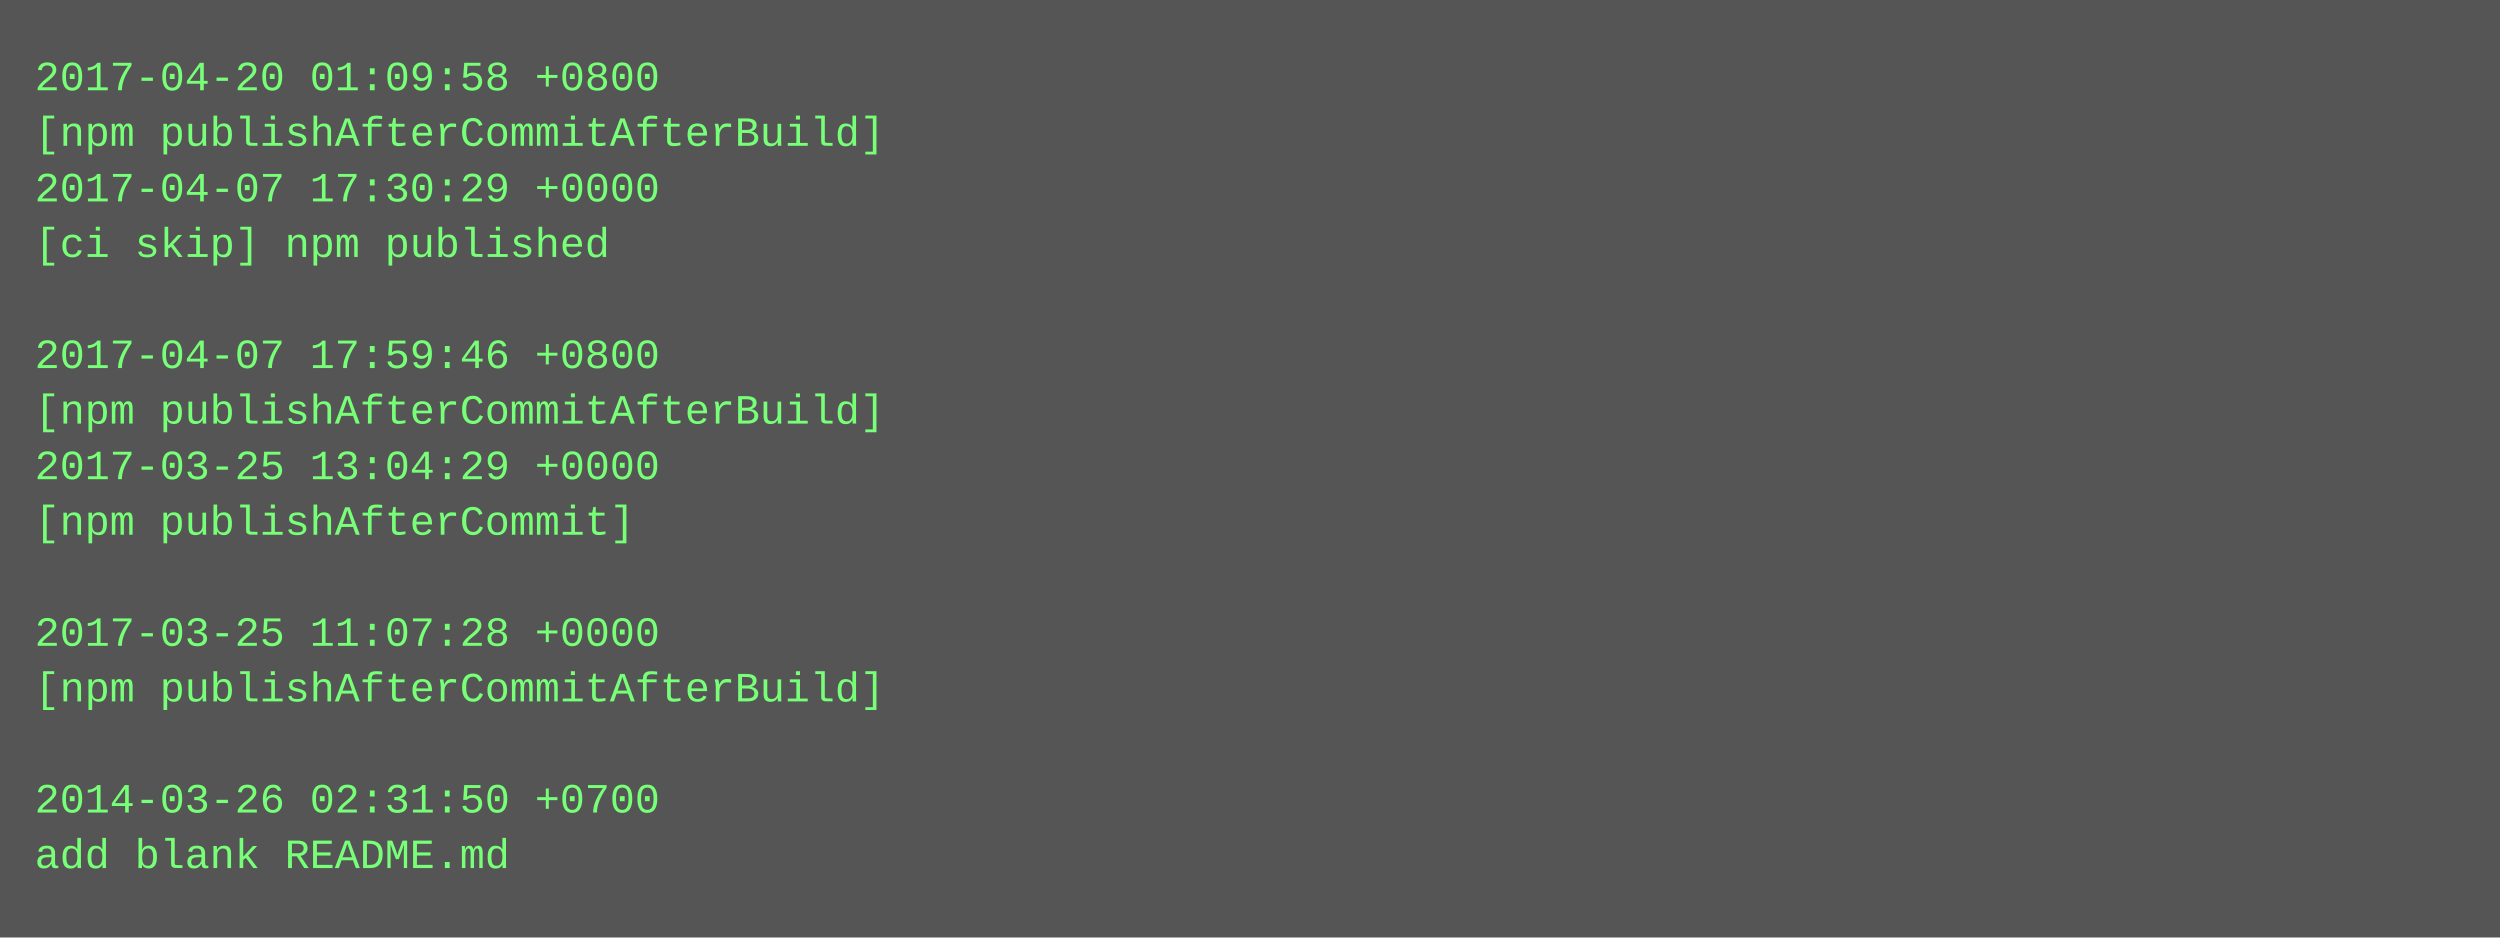
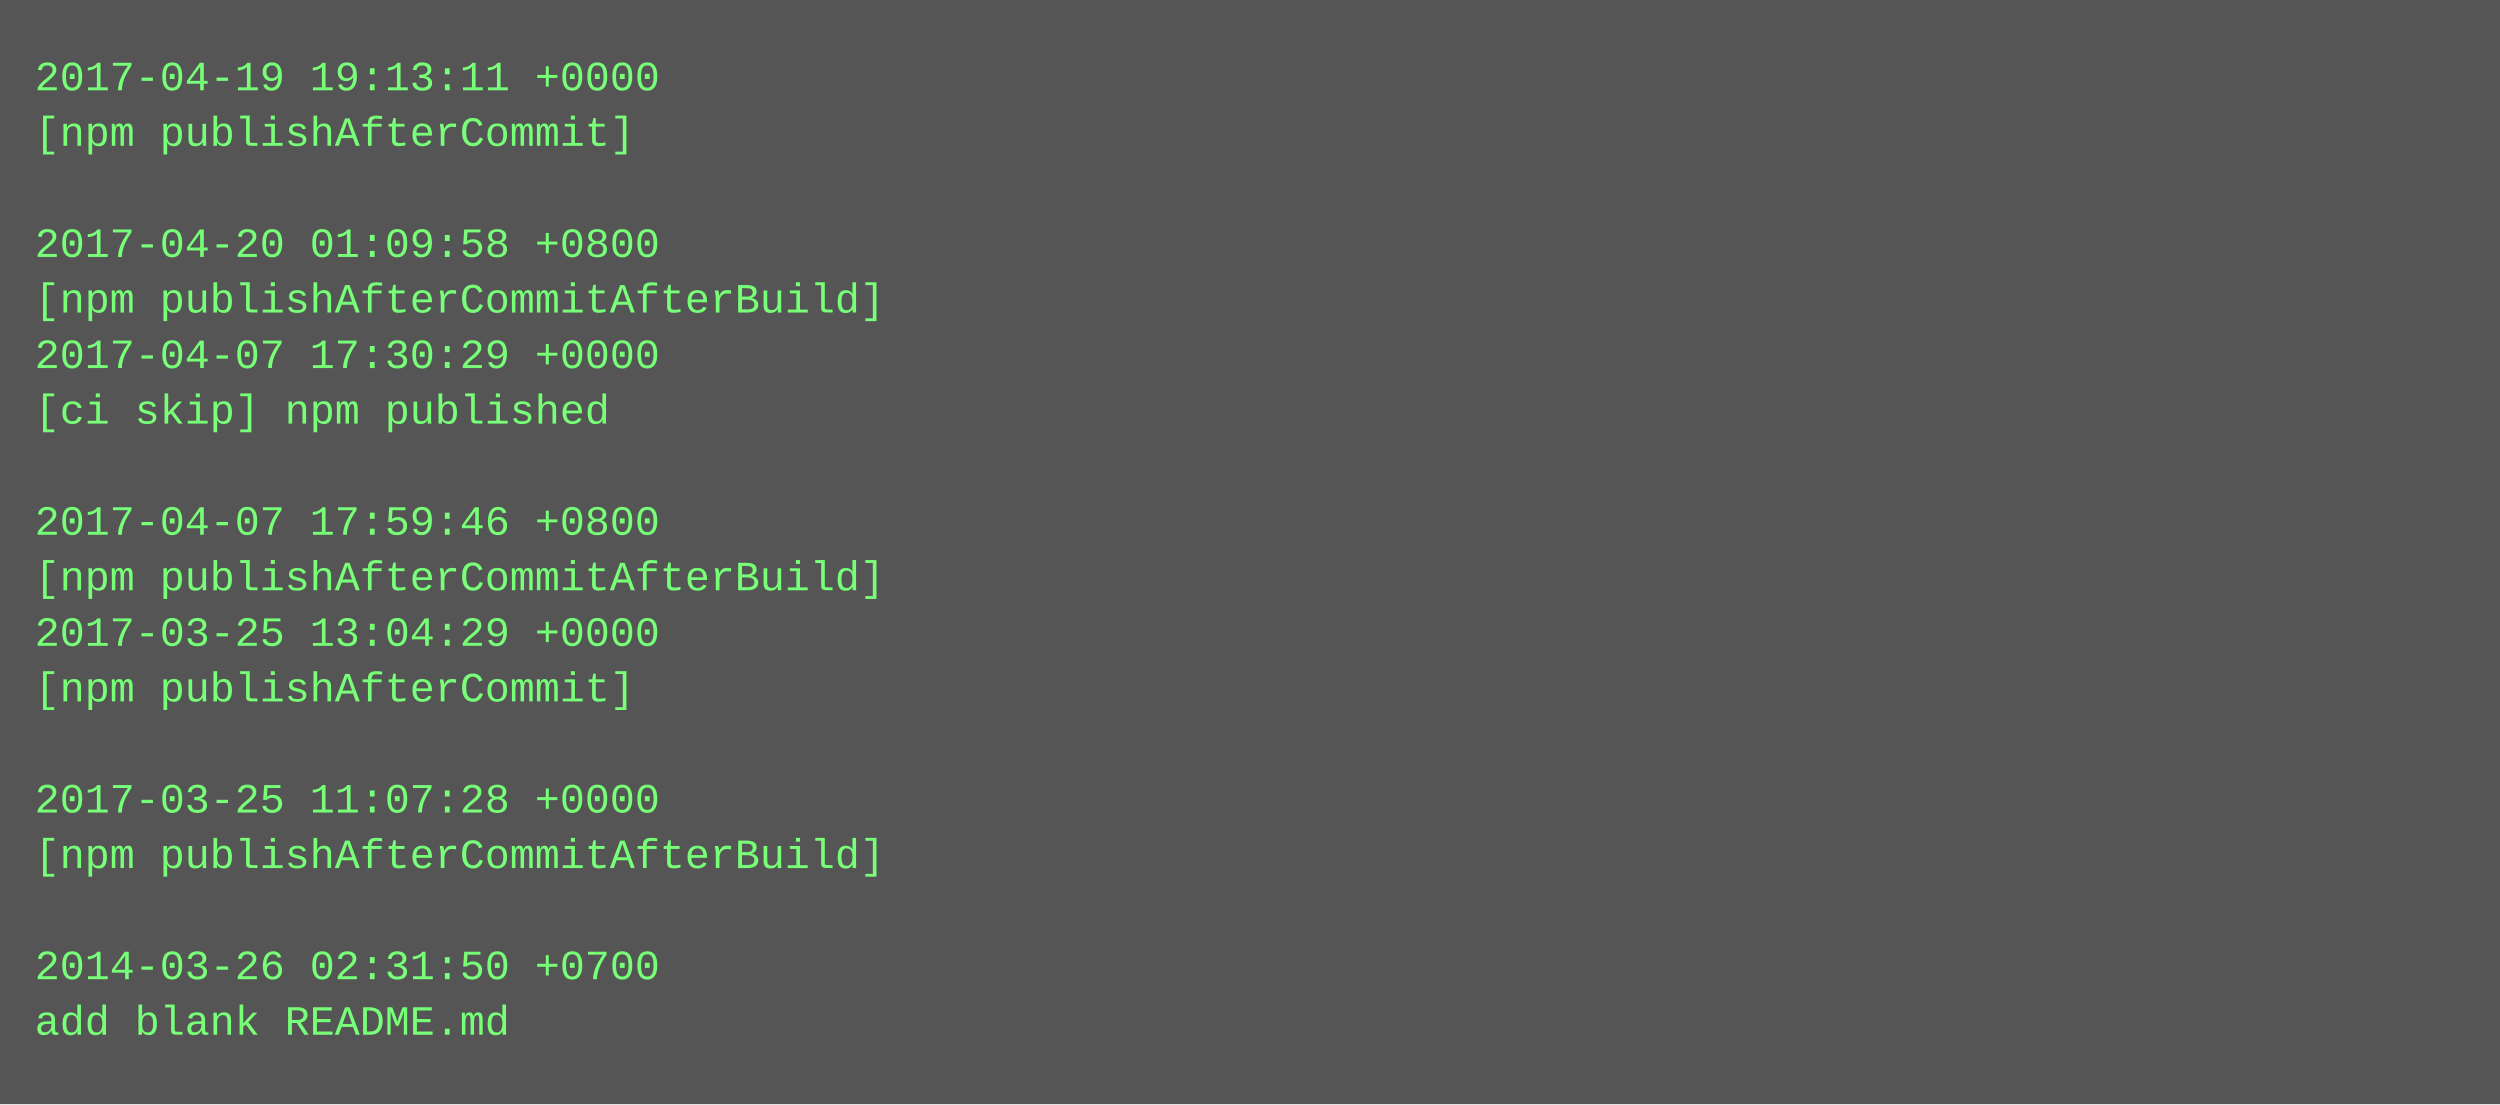
- <svg xmlns="http://www.w3.org/2000/svg" height="270" width="720">
-   <rect height="270" fill="#555" width="720" />
+ <svg xmlns="http://www.w3.org/2000/svg" height="318" width="720">
+   <rect height="318" fill="#555" width="720" />
  <text fill="#7f7" font-family="Courier New" font-size="12" xml:space="preserve">
-     <tspan x="10" y="26">2017-04-20 01:09:58 +0800</tspan>
-     <tspan x="10" y="42">[npm publishAfterCommitAfterBuild]</tspan>
-     <tspan x="10" y="58">2017-04-07 17:30:29 +0000</tspan>
-     <tspan x="10" y="74">[ci skip] npm published</tspan>
-     <tspan x="10" y="90" />
-     <tspan x="10" y="106">2017-04-07 17:59:46 +0800</tspan>
-     <tspan x="10" y="122">[npm publishAfterCommitAfterBuild]</tspan>
-     <tspan x="10" y="138">2017-03-25 13:04:29 +0000</tspan>
-     <tspan x="10" y="154">[npm publishAfterCommit]</tspan>
-     <tspan x="10" y="170" />
-     <tspan x="10" y="186">2017-03-25 11:07:28 +0000</tspan>
-     <tspan x="10" y="202">[npm publishAfterCommitAfterBuild]</tspan>
+     <tspan x="10" y="26">2017-04-19 19:13:11 +0000</tspan>
+     <tspan x="10" y="42">[npm publishAfterCommit]</tspan>
+     <tspan x="10" y="58" />
+     <tspan x="10" y="74">2017-04-20 01:09:58 +0800</tspan>
+     <tspan x="10" y="90">[npm publishAfterCommitAfterBuild]</tspan>
+     <tspan x="10" y="106">2017-04-07 17:30:29 +0000</tspan>
+     <tspan x="10" y="122">[ci skip] npm published</tspan>
+     <tspan x="10" y="138" />
+     <tspan x="10" y="154">2017-04-07 17:59:46 +0800</tspan>
+     <tspan x="10" y="170">[npm publishAfterCommitAfterBuild]</tspan>
+     <tspan x="10" y="186">2017-03-25 13:04:29 +0000</tspan>
+     <tspan x="10" y="202">[npm publishAfterCommit]</tspan>
    <tspan x="10" y="218" />
-     <tspan x="10" y="234">2014-03-26 02:31:50 +0700</tspan>
-     <tspan x="10" y="250">add blank README.md</tspan>
+     <tspan x="10" y="234">2017-03-25 11:07:28 +0000</tspan>
+     <tspan x="10" y="250">[npm publishAfterCommitAfterBuild]</tspan>
+     <tspan x="10" y="266" />
+     <tspan x="10" y="282">2014-03-26 02:31:50 +0700</tspan>
+     <tspan x="10" y="298">add blank README.md</tspan>
  </text>
</svg>
